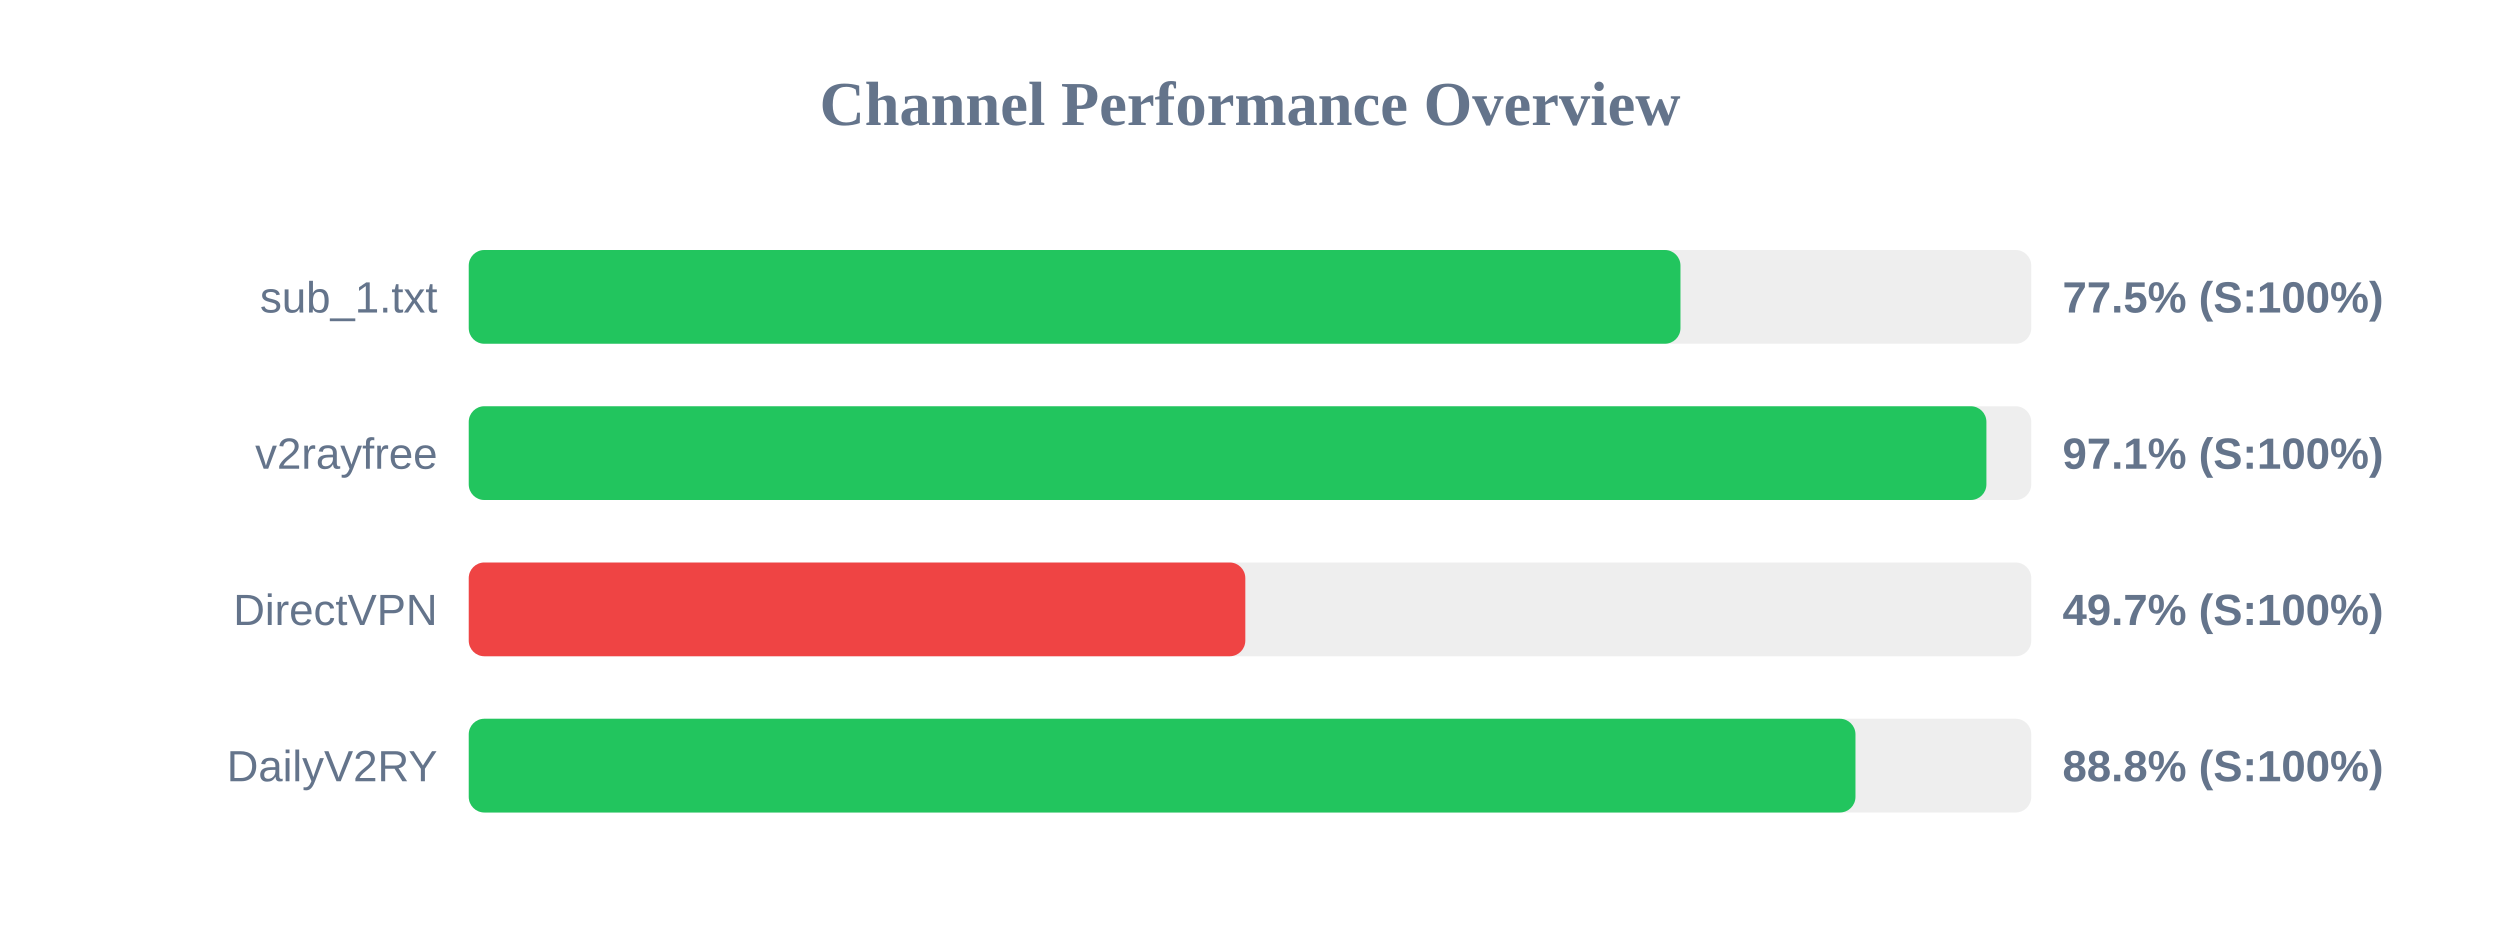
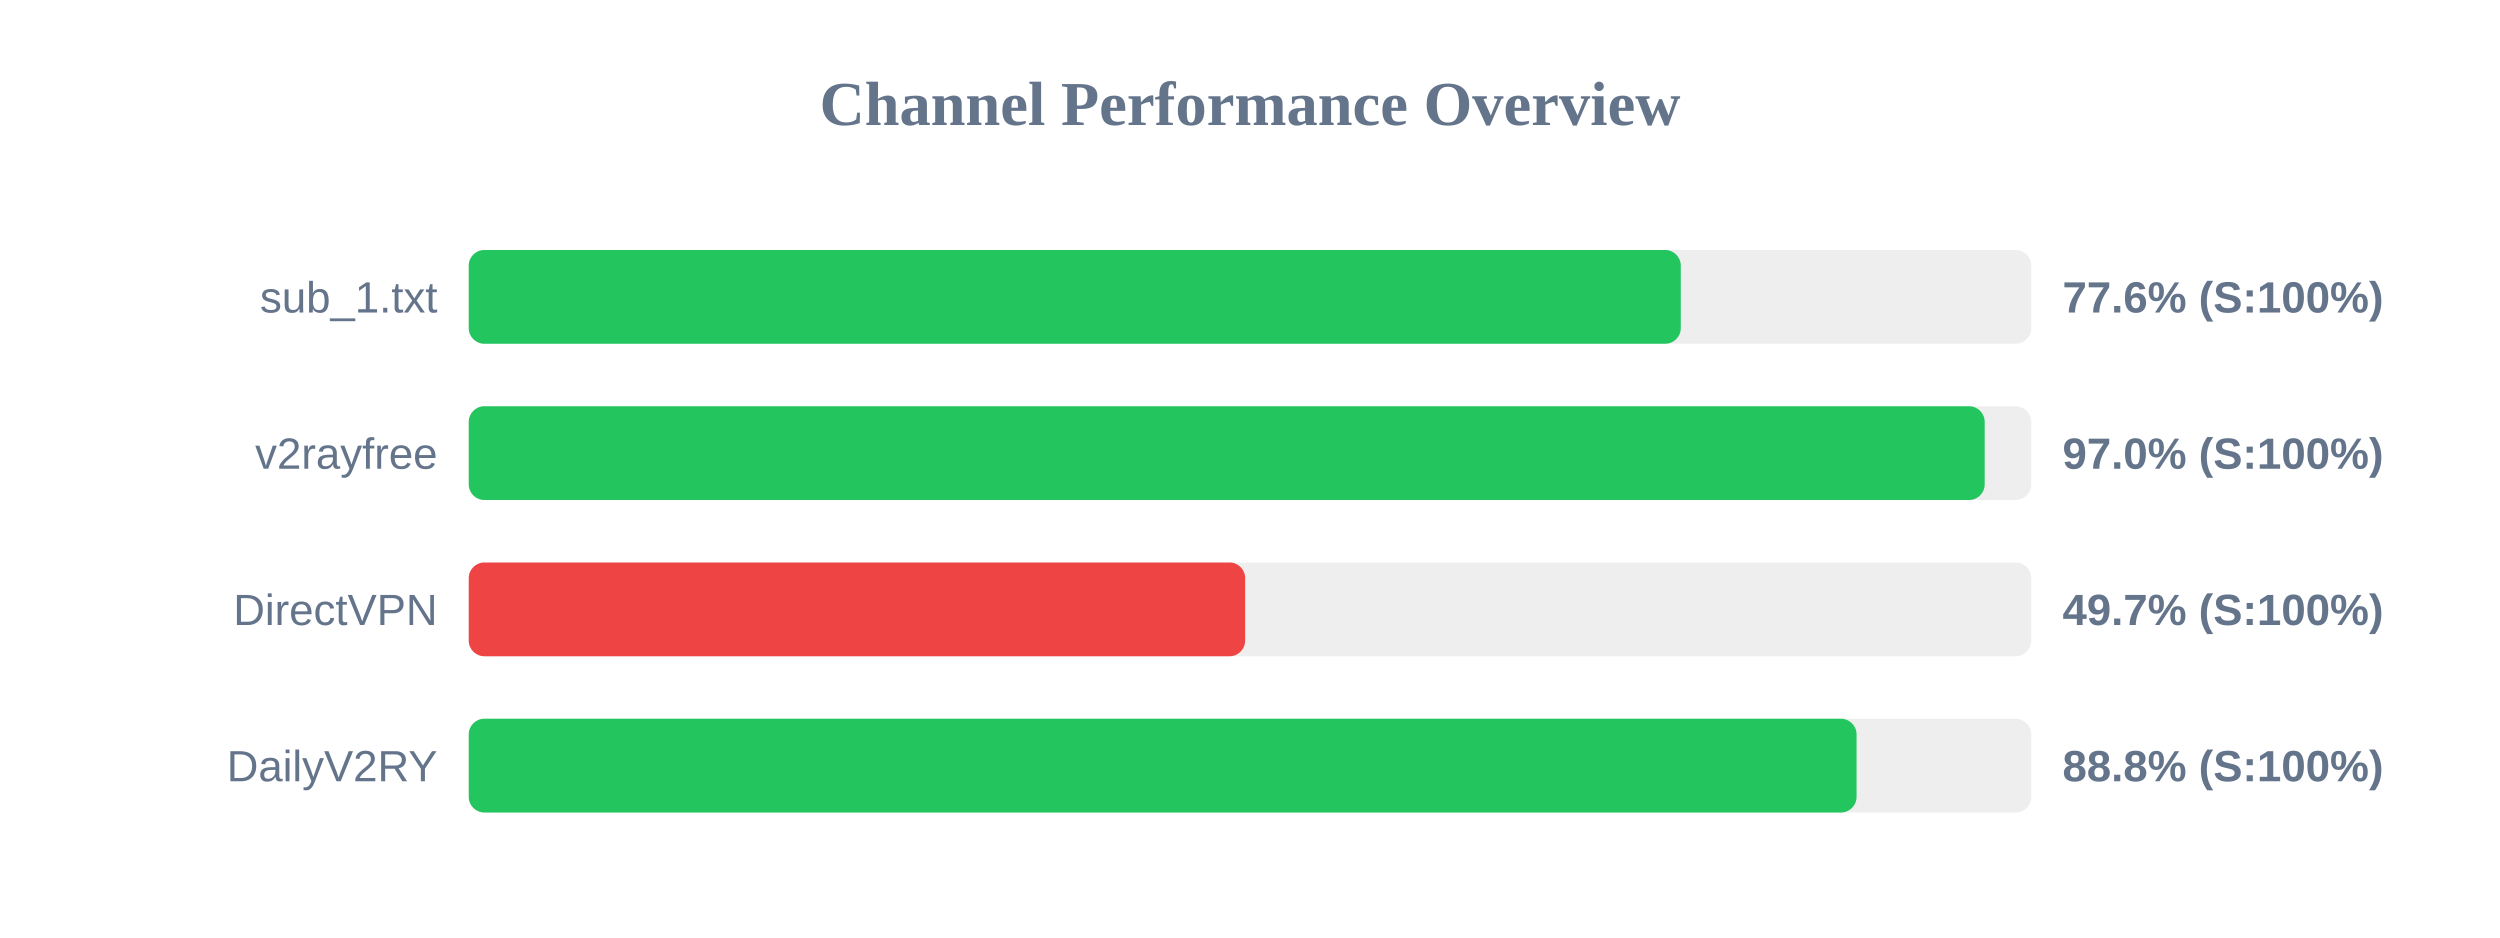
<svg xmlns="http://www.w3.org/2000/svg" width="800" height="300" version="1.1">
  <style>
        .row { font: 14px Arial; fill: #64748b; }
        .score { font: bold 14px Arial; fill: #64748b; }
    </style>
  <text x="400" y="40" text-anchor="middle" font-size="20px" font-weight="bold" fill="#64748b">Channel Performance Overview</text>
  <rect x="150" y="80" width="500" height="30" fill="#eee" rx="5" />
-   <rect x="150" y="80" width="387.75" height="30" fill="#22c55e" rx="5" />
+   <rect x="150" y="80" width="387.85" height="30" fill="#22c55e" rx="5" />
  <text x="140" y="100" text-anchor="end" class="row">sub_1.txt</text>
-   <text x="660" y="100" text-anchor="start" class="score">77.5% (S:100%)</text>
+   <text x="660" y="100" text-anchor="start" class="score">77.6% (S:100%)</text>
  <rect x="150" y="130" width="500" height="30" fill="#eee" rx="5" />
-   <rect x="150" y="130" width="485.65" height="30" fill="#22c55e" rx="5" />
+   <rect x="150" y="130" width="485.1" height="30" fill="#22c55e" rx="5" />
  <text x="140" y="150" text-anchor="end" class="row">v2rayfree</text>
-   <text x="660" y="150" text-anchor="start" class="score">97.1% (S:100%)</text>
+   <text x="660" y="150" text-anchor="start" class="score">97.0% (S:100%)</text>
  <rect x="150" y="180" width="500" height="30" fill="#eee" rx="5" />
-   <rect x="150" y="180" width="248.5" height="30" fill="#ef4444" rx="5" />
+   <rect x="150" y="180" width="248.45" height="30" fill="#ef4444" rx="5" />
  <text x="140" y="200" text-anchor="end" class="row">DirectVPN</text>
  <text x="660" y="200" text-anchor="start" class="score">49.7% (S:100%)</text>
  <rect x="150" y="230" width="500" height="30" fill="#eee" rx="5" />
-   <rect x="150" y="230" width="443.75" height="30" fill="#22c55e" rx="5" />
+   <rect x="150" y="230" width="444.1" height="30" fill="#22c55e" rx="5" />
  <text x="140" y="250" text-anchor="end" class="row">DailyV2RY</text>
  <text x="660" y="250" text-anchor="start" class="score">88.8% (S:100%)</text>
</svg>
